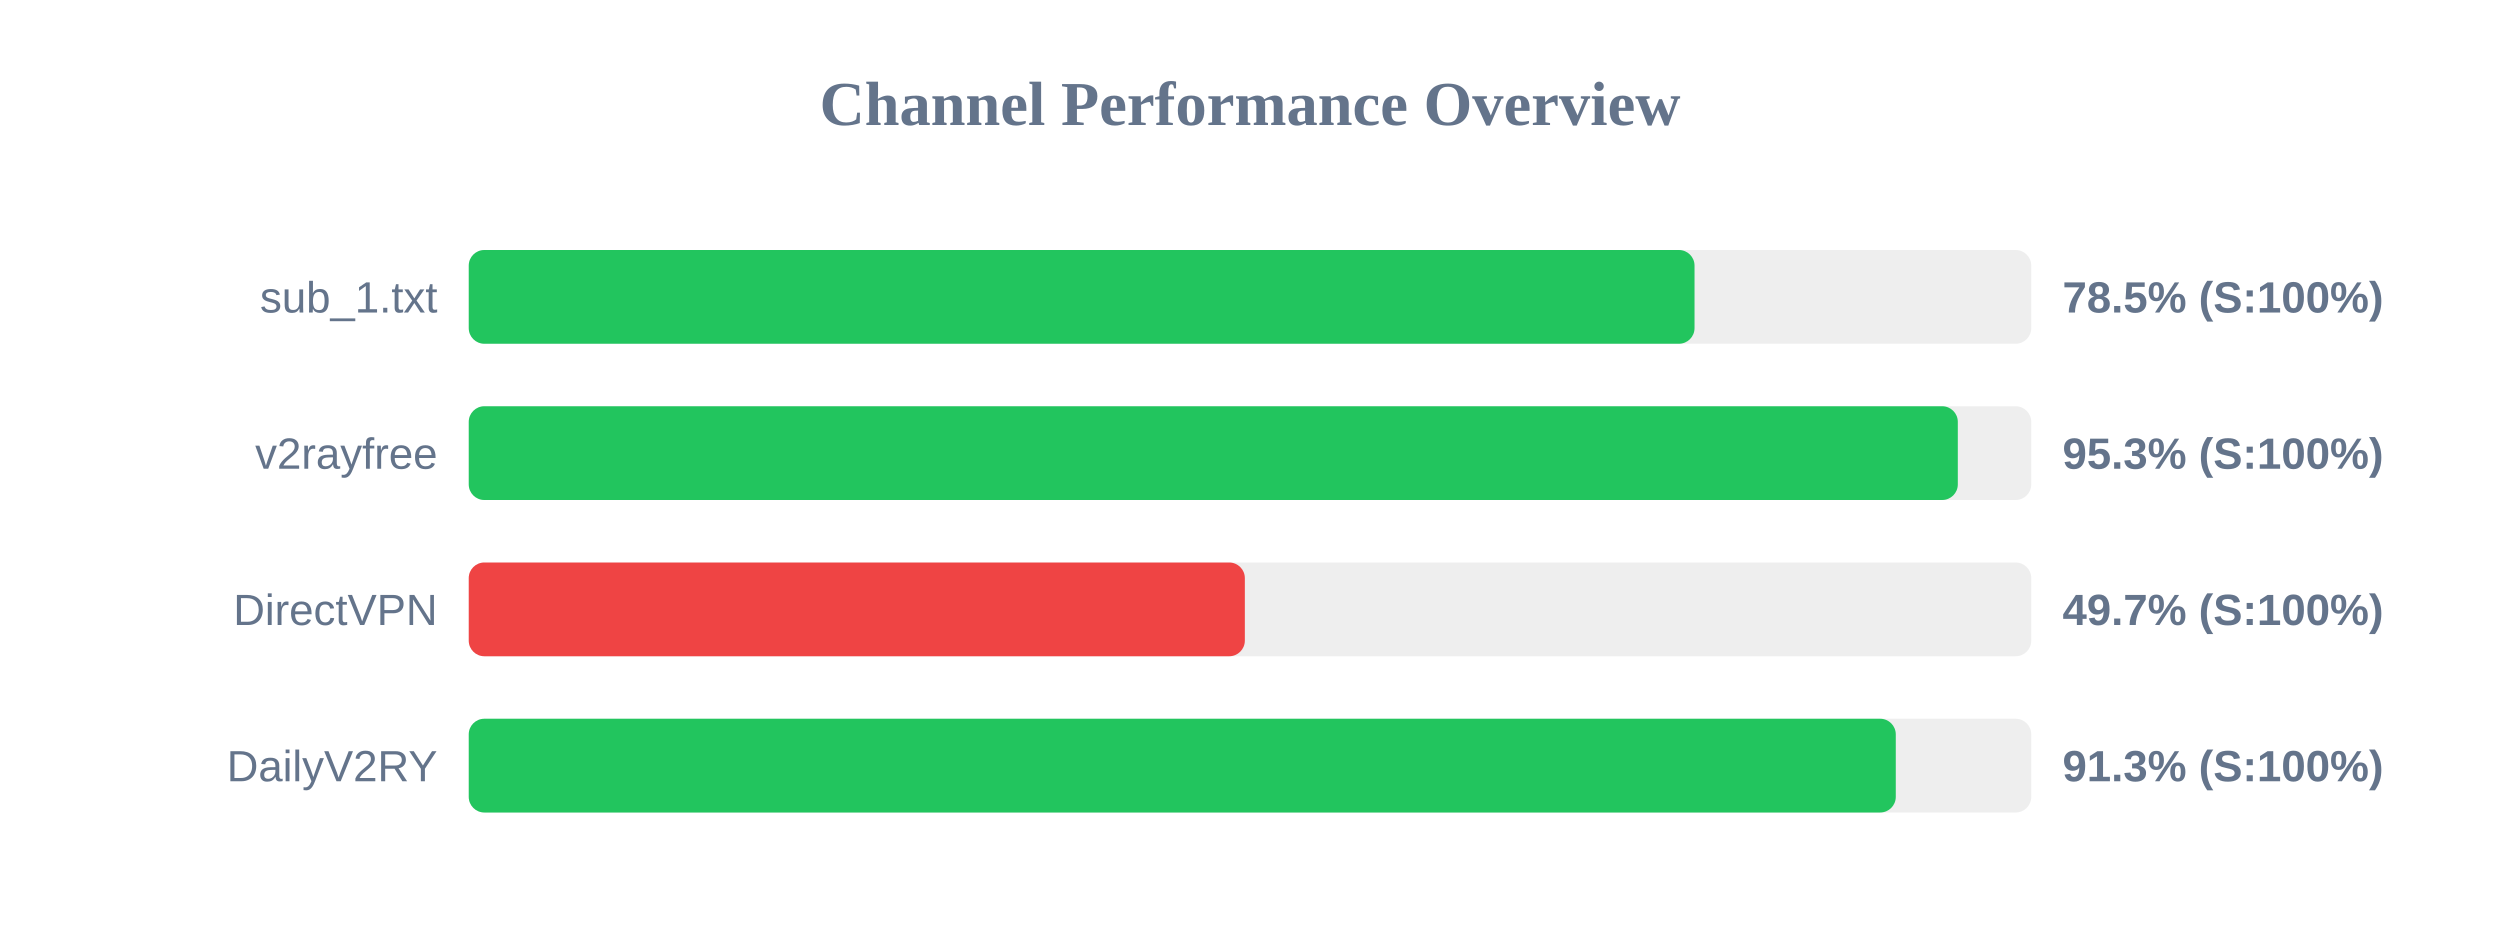
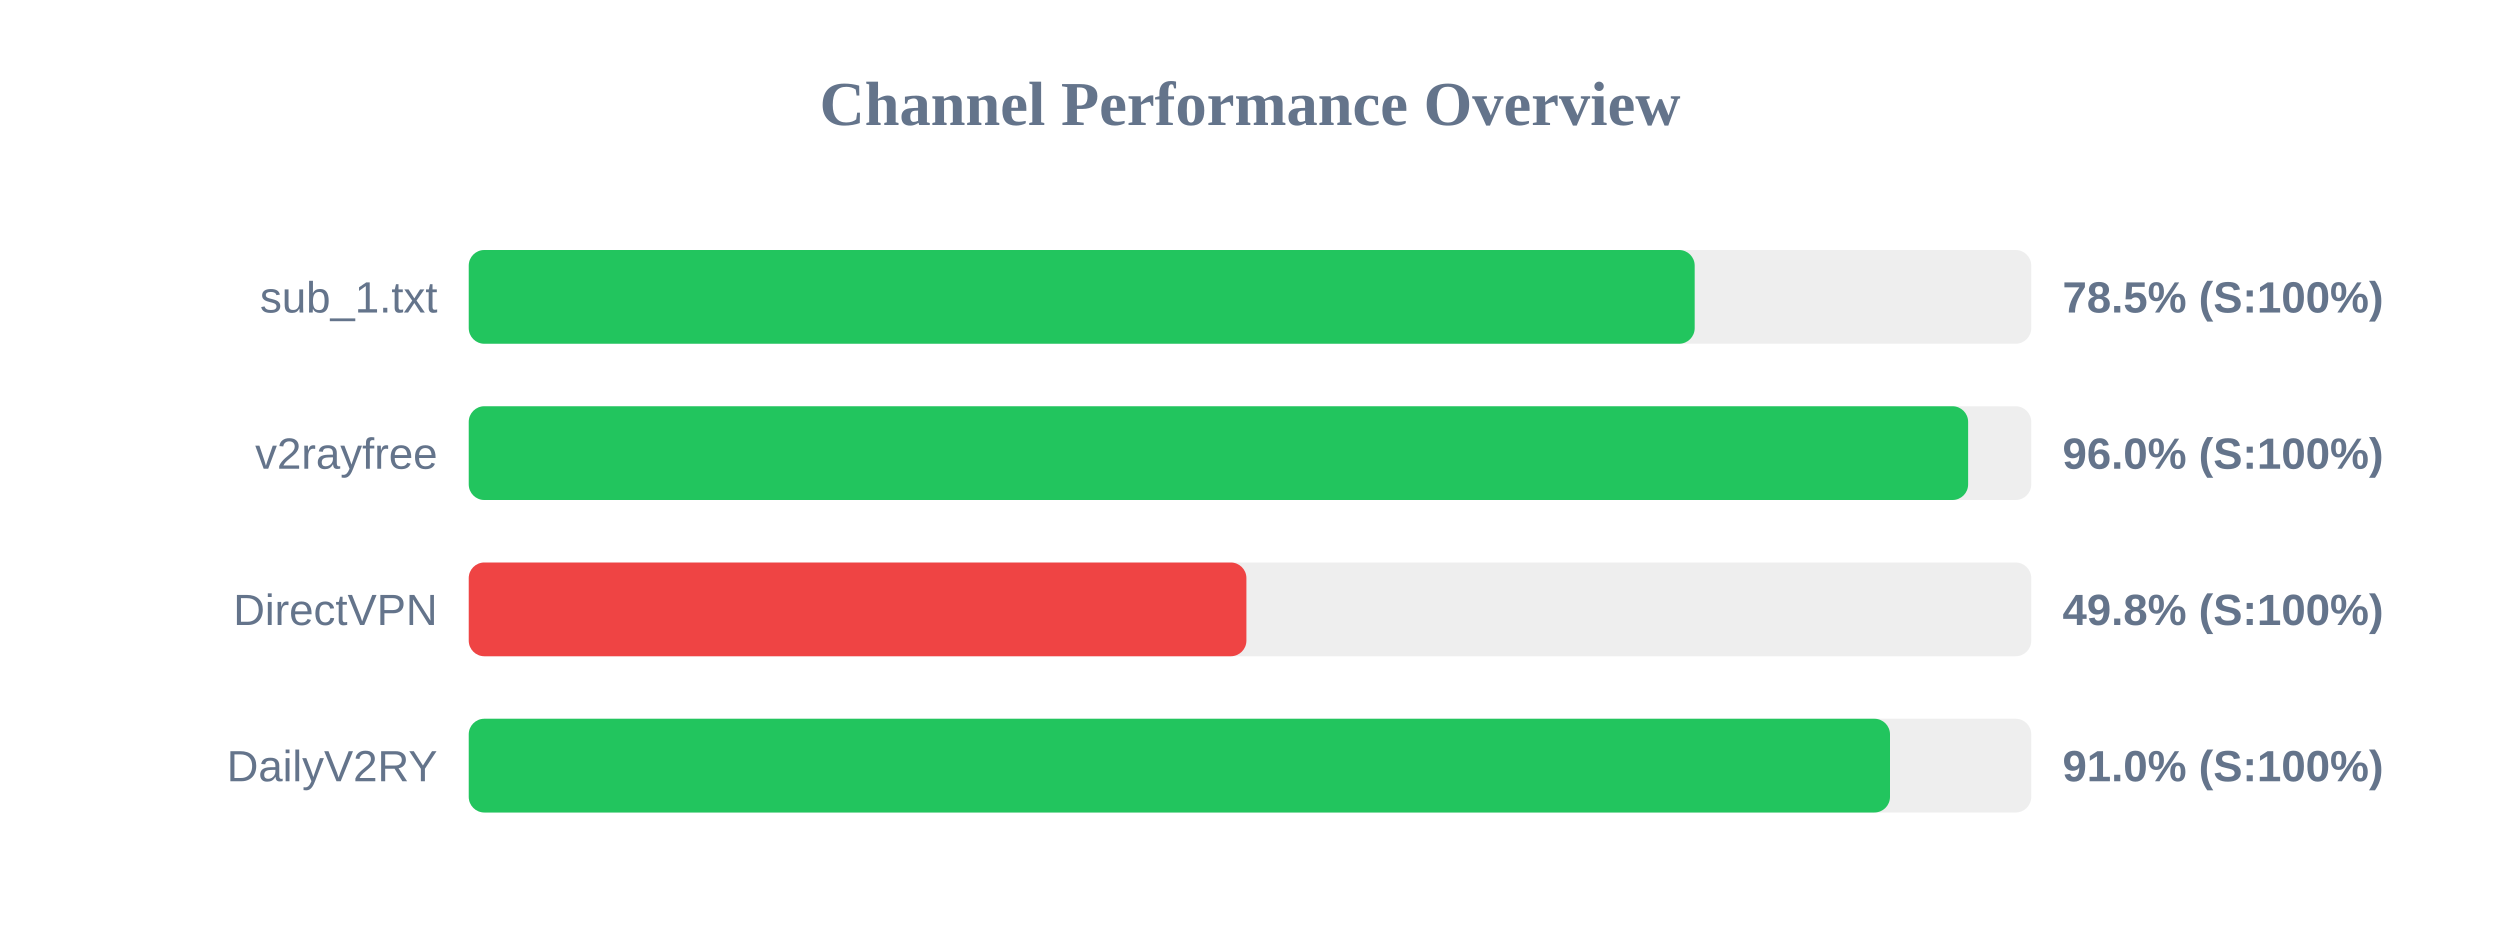
<svg xmlns="http://www.w3.org/2000/svg" width="800" height="300" version="1.1">
  <style>
        .row { font: 14px Arial; fill: #64748b; }
        .score { font: bold 14px Arial; fill: #64748b; }
    </style>
  <text x="400" y="40" text-anchor="middle" font-size="20px" font-weight="bold" fill="#64748b">Channel Performance Overview</text>
  <rect x="150" y="80" width="500" height="30" fill="#eee" rx="5" />
-   <rect x="150" y="80" width="392.25" height="30" fill="#22c55e" rx="5" />
+   <rect x="150" y="80" width="392.3" height="30" fill="#22c55e" rx="5" />
  <text x="140" y="100" text-anchor="end" class="row">sub_1.txt</text>
  <text x="660" y="100" text-anchor="start" class="score">78.5% (S:100%)</text>
  <rect x="150" y="130" width="500" height="30" fill="#eee" rx="5" />
-   <rect x="150" y="130" width="476.5" height="30" fill="#22c55e" rx="5" />
+   <rect x="150" y="130" width="479.8" height="30" fill="#22c55e" rx="5" />
  <text x="140" y="150" text-anchor="end" class="row">v2rayfree</text>
-   <text x="660" y="150" text-anchor="start" class="score">95.3% (S:100%)</text>
+   <text x="660" y="150" text-anchor="start" class="score">96.0% (S:100%)</text>
  <rect x="150" y="180" width="500" height="30" fill="#eee" rx="5" />
-   <rect x="150" y="180" width="248.35" height="30" fill="#ef4444" rx="5" />
+   <rect x="150" y="180" width="248.85" height="30" fill="#ef4444" rx="5" />
  <text x="140" y="200" text-anchor="end" class="row">DirectVPN</text>
-   <text x="660" y="200" text-anchor="start" class="score">49.7% (S:100%)</text>
+   <text x="660" y="200" text-anchor="start" class="score">49.8% (S:100%)</text>
  <rect x="150" y="230" width="500" height="30" fill="#eee" rx="5" />
-   <rect x="150" y="230" width="456.65" height="30" fill="#22c55e" rx="5" />
+   <rect x="150" y="230" width="454.8" height="30" fill="#22c55e" rx="5" />
  <text x="140" y="250" text-anchor="end" class="row">DailyV2RY</text>
-   <text x="660" y="250" text-anchor="start" class="score">91.3% (S:100%)</text>
+   <text x="660" y="250" text-anchor="start" class="score">91.0% (S:100%)</text>
</svg>
